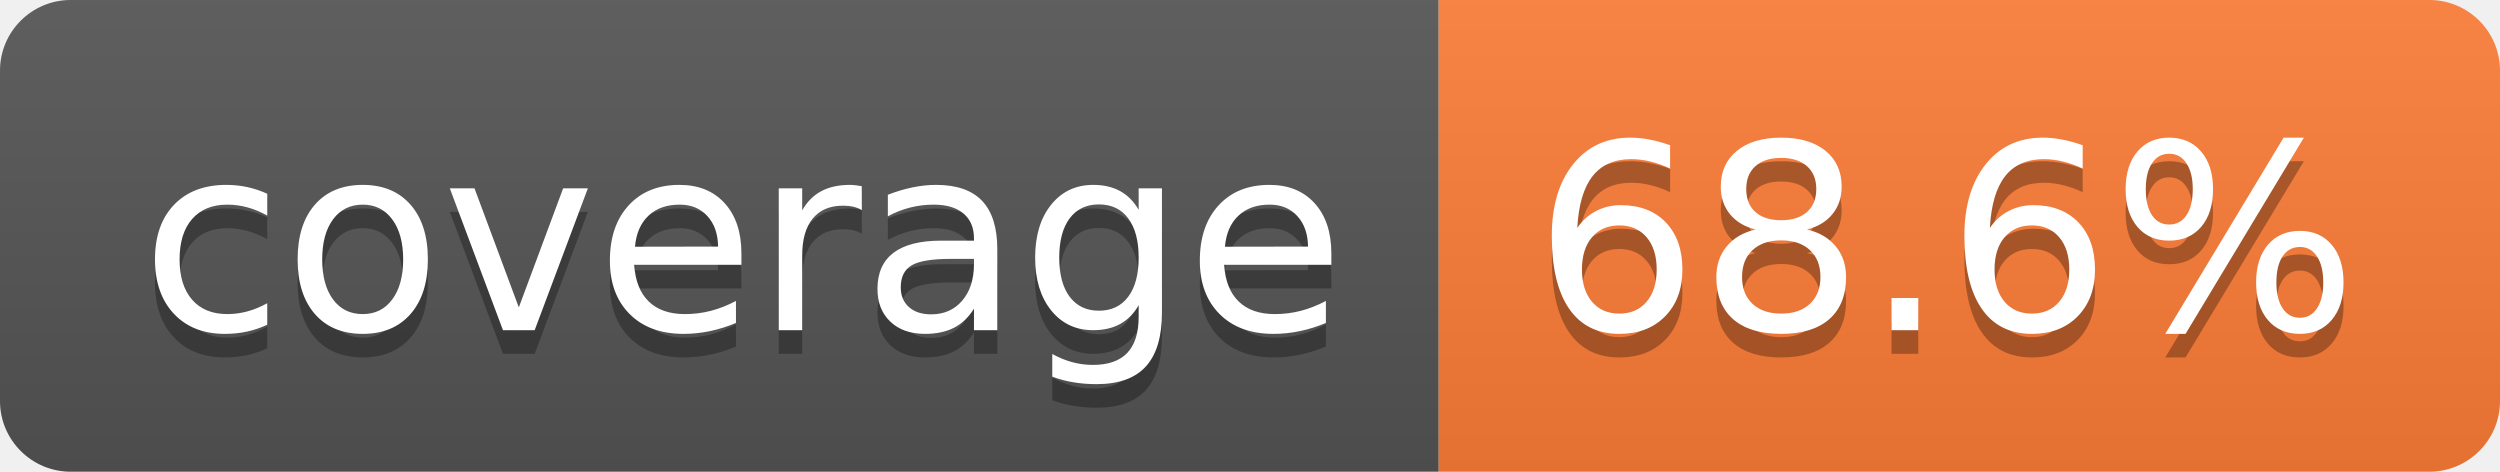
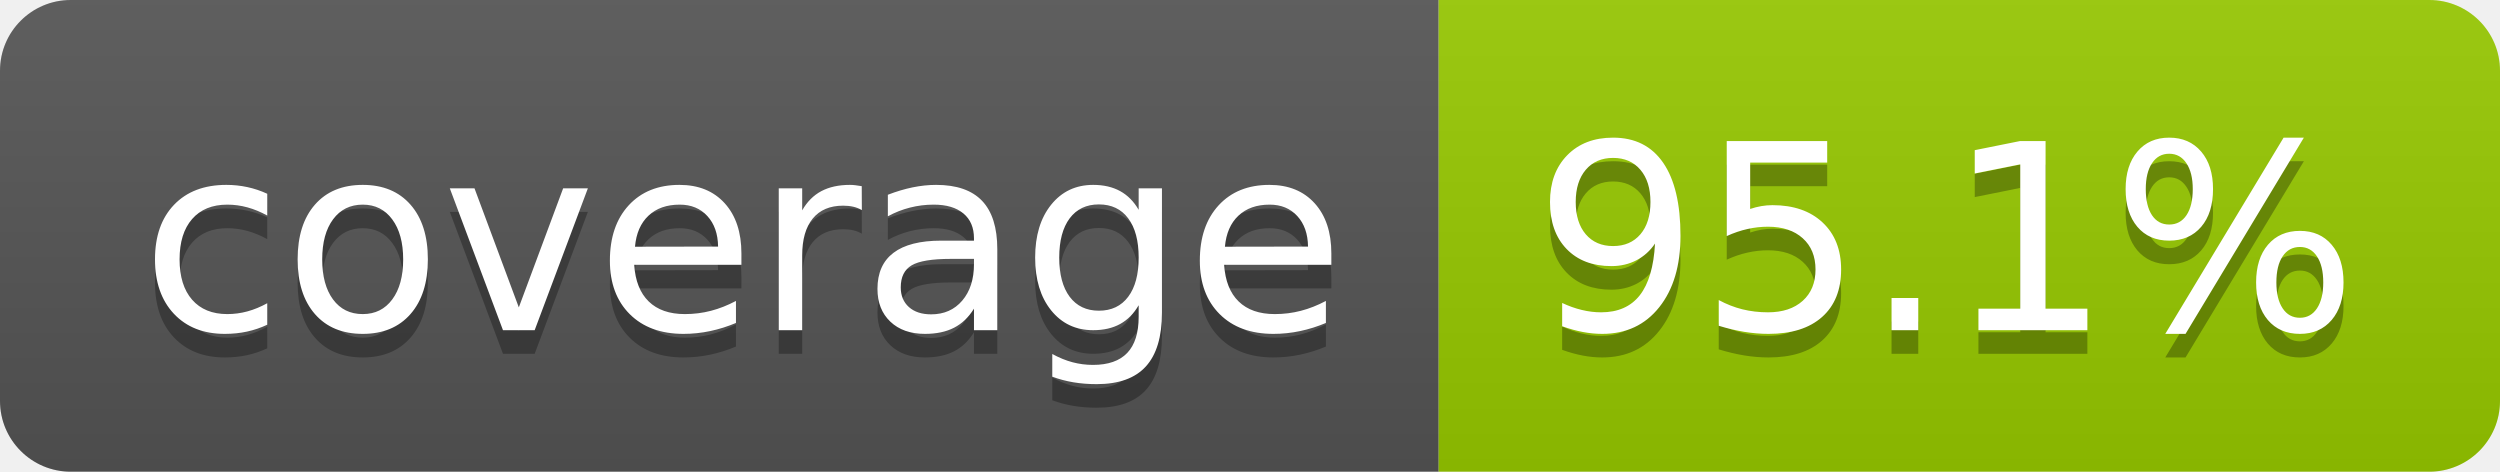
- <svg xmlns="http://www.w3.org/2000/svg" width="106" height="20" role="img" aria-label="coverage: 68.6%">
+ <svg xmlns="http://www.w3.org/2000/svg" width="106" height="20" role="img" aria-label="coverage: 95.1%">
  <linearGradient id="s" x2="0" y2="100%">
    <stop offset="0" stop-color="#bbb" stop-opacity=".1" />
    <stop offset="1" stop-opacity=".1" />
  </linearGradient>
  <clipPath id="r">
    <rect width="106" height="20" rx="3" fill="#fff" />
  </clipPath>
  <g clip-path="url(#r)">
    <rect width="61" height="20" fill="#555" />
-     <rect x="61" width="45" height="20" fill="#fe7d37" />
+     <rect x="61" width="45" height="20" fill="#97ca00" />
    <rect width="106" height="20" fill="url(#s)" />
  </g>
  <g fill="#fff" text-anchor="middle" font-family="Verdana,Geneva,DejaVu Sans,sans-serif" text-rendering="geometricPrecision" font-size="110">
    <text aria-hidden="true" x="315" y="150" fill="#010101" fill-opacity=".3" transform="scale(.1)" textLength="510">coverage</text>
    <text x="315" y="140" transform="scale(.1)" fill="#fff" textLength="510">coverage</text>
-     <text aria-hidden="true" x="825" y="150" fill="#010101" fill-opacity=".3" transform="scale(.1)" textLength="350">68.6%</text>
-     <text x="825" y="140" transform="scale(.1)" fill="#fff" textLength="350">68.6%</text>
+     <text aria-hidden="true" x="825" y="150" fill="#010101" fill-opacity=".3" transform="scale(.1)" textLength="350">95.1%</text>
+     <text x="825" y="140" transform="scale(.1)" fill="#fff" textLength="350">95.1%</text>
  </g>
</svg>
